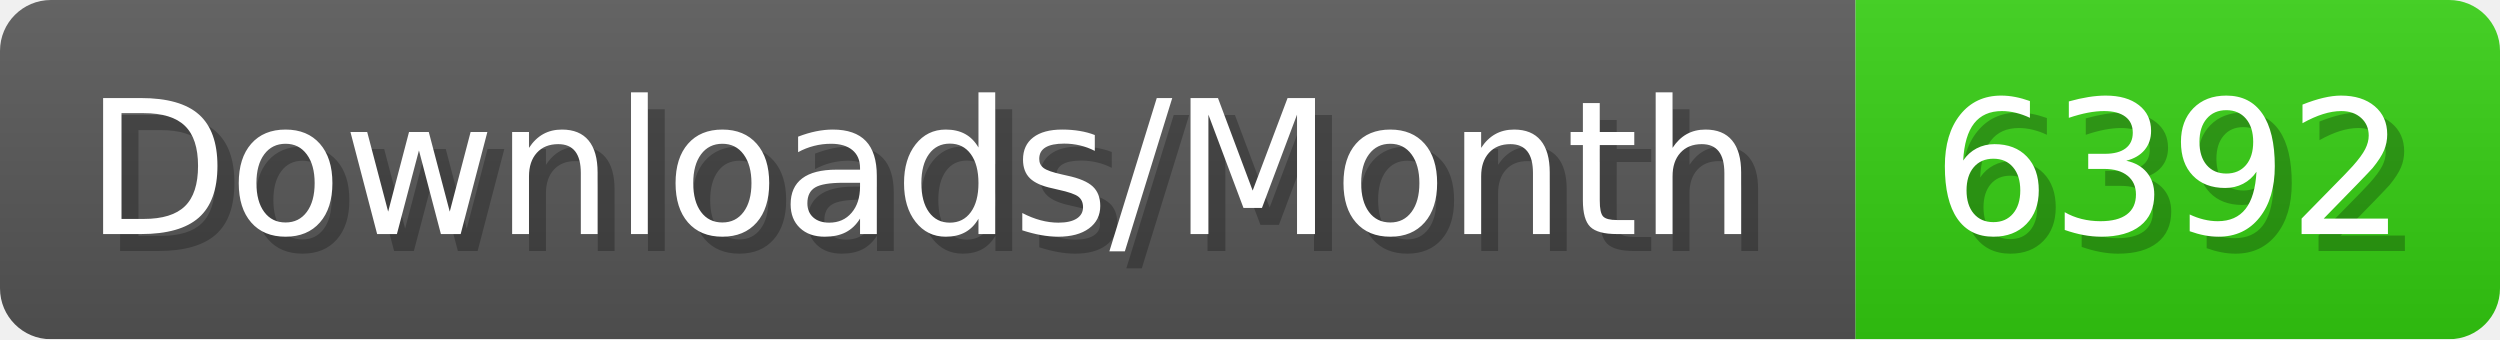
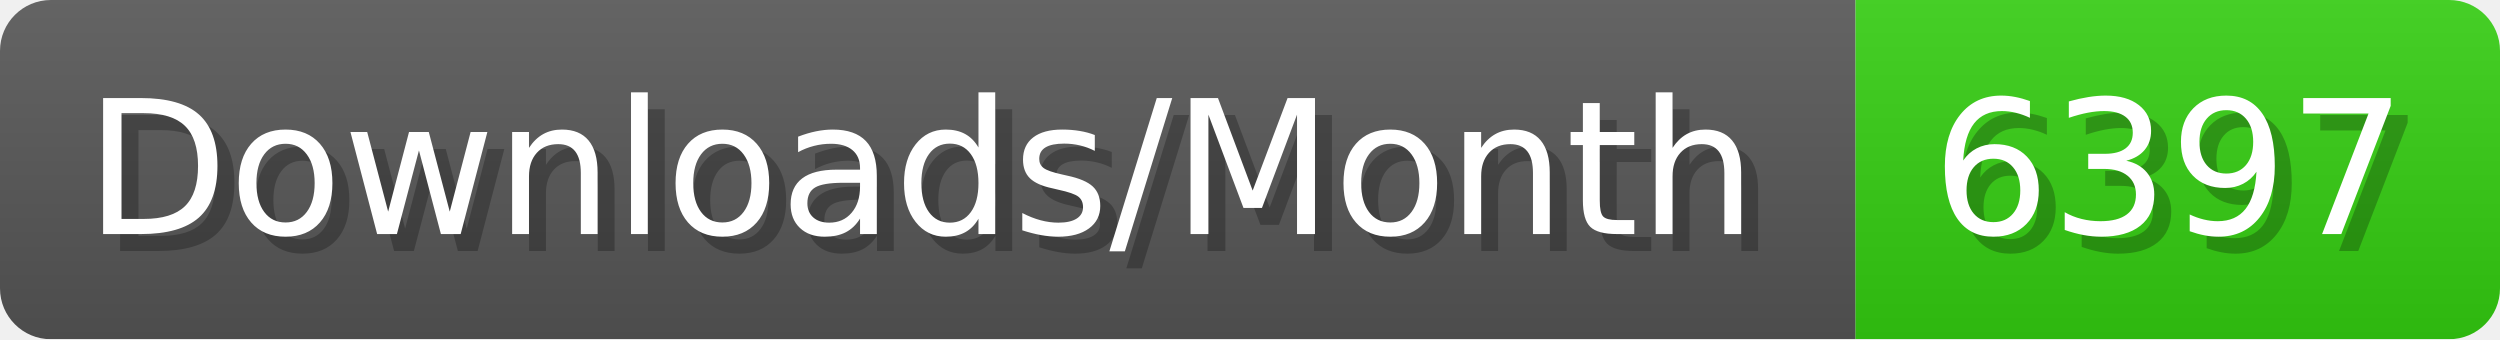
- <svg xmlns="http://www.w3.org/2000/svg" width="147.4" height="20" viewBox="0 0 1474 200" role="img" aria-label="Downloads/Month: 6392">
+ <svg xmlns="http://www.w3.org/2000/svg" width="147.4" height="20" viewBox="0 0 1474 200" role="img" aria-label="Downloads/Month: 6397">
  <linearGradient id="YlXUI" x2="0" y2="100%">
    <stop offset="0" stop-opacity=".1" stop-color="#EEE" />
    <stop offset="1" stop-opacity=".1" />
  </linearGradient>
  <mask id="JHhop">
    <rect width="1474" height="200" rx="30" fill="#FFF" />
  </mask>
  <g mask="url(#JHhop)">
    <rect width="1094" height="200" fill="#555" />
    <rect width="380" height="200" fill="#3C1" x="1094" />
    <rect width="1474" height="200" fill="url(#YlXUI)" />
  </g>
  <g aria-hidden="true" fill="#fff" text-anchor="start" font-family="Verdana,DejaVu Sans,sans-serif" font-size="110">
    <text x="60" y="148" textLength="994" fill="#000" opacity="0.25">Downloads/Month</text>
    <text x="50" y="138" textLength="994">Downloads/Month</text>
-     <text x="1149" y="148" textLength="280" fill="#000" opacity="0.25">6392</text>
-     <text x="1139" y="138" textLength="280">6392</text>
+     <text x="1149" y="148" textLength="280" fill="#000" opacity="0.25">6397</text>
+     <text x="1139" y="138" textLength="280">6397</text>
  </g>
</svg>
